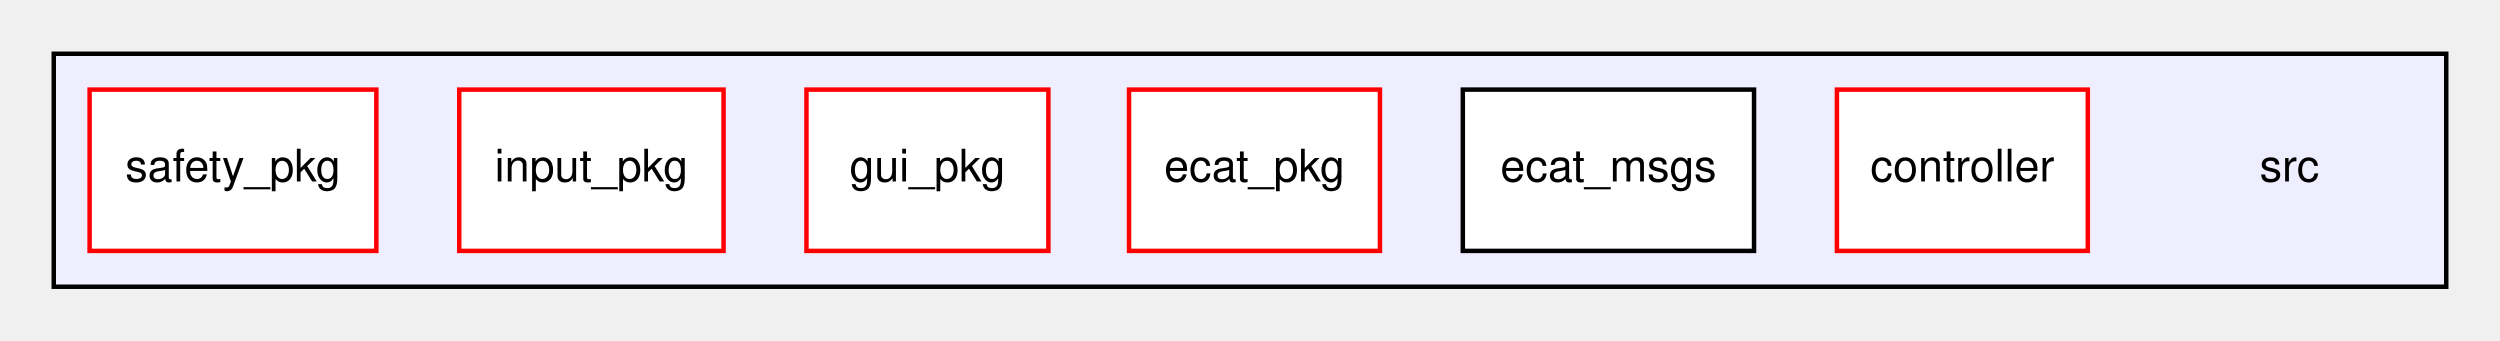
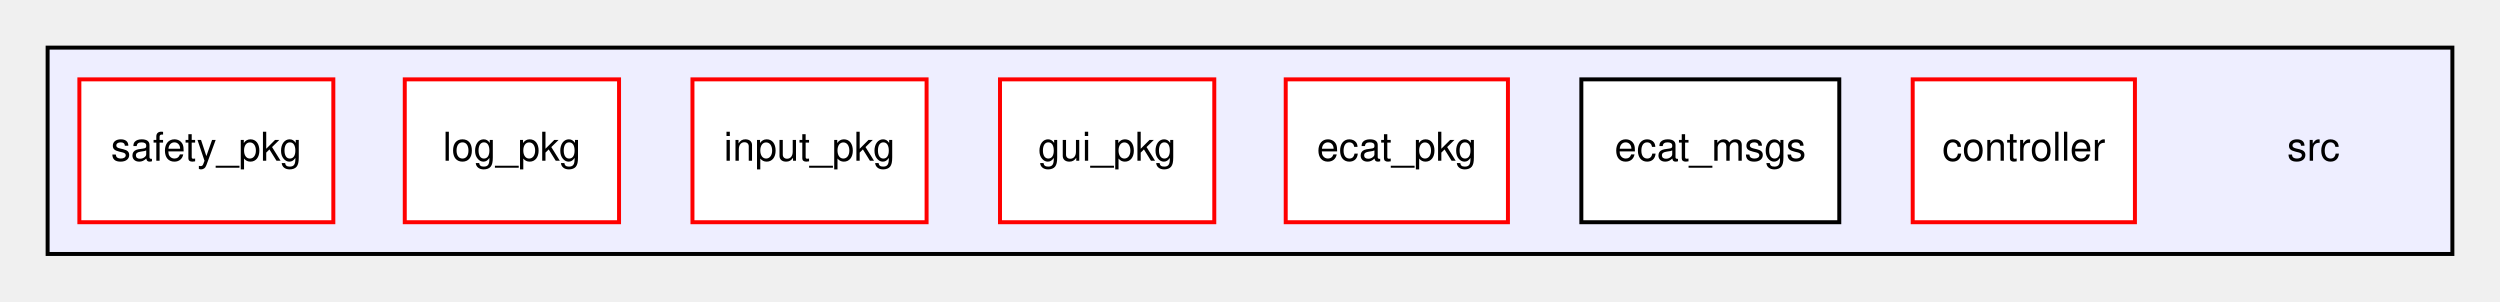
- <svg xmlns="http://www.w3.org/2000/svg" xmlns:xlink="http://www.w3.org/1999/xlink" width="558pt" height="76pt" viewBox="0.00 0.00 558.00 76.00">
+ <svg xmlns="http://www.w3.org/2000/svg" xmlns:xlink="http://www.w3.org/1999/xlink" width="630pt" height="76pt" viewBox="0.00 0.00 630.00 76.00">
  <g id="graph0" class="graph" transform="scale(1 1) rotate(0) translate(4 72)">
    <g id="clust1" class="cluster">
      <g id="a_clust1">
        <a xlink:href="dir_68267d1309a1af8e8297ef4c3efbcdba.html" target="_top">
-           <polygon fill="#eeeeff" stroke="black" points="8,-8 8,-60 542,-60 542,-8 8,-8" />
+           <polygon fill="#eeeeff" stroke="black" points="8,-8 8,-60 614,-60 614,-8 8,-8" />
        </a>
      </g>
    </g>
    <g id="node1" class="node">
-       <text text-anchor="middle" x="507" y="-31.5" font-family="Helvetica,sans-Serif" font-size="10.00">src</text>
+       <text text-anchor="middle" x="579" y="-31.5" font-family="Helvetica,sans-Serif" font-size="10.00">src</text>
    </g>
    <g id="node2" class="node">
      <g id="a_node2">
        <a xlink:href="dir_41ef5d8a90b9cc03a02949a5c062e6f0.html" target="_top" xlink:title="controller">
-           <polygon fill="white" stroke="red" points="462,-52 406,-52 406,-16 462,-16 462,-52" />
-           <text text-anchor="middle" x="434" y="-31.5" font-family="Helvetica,sans-Serif" font-size="10.00">controller</text>
+           <polygon fill="white" stroke="red" points="534,-52 478,-52 478,-16 534,-16 534,-52" />
+           <text text-anchor="middle" x="506" y="-31.5" font-family="Helvetica,sans-Serif" font-size="10.00">controller</text>
        </a>
      </g>
    </g>
    <g id="node3" class="node">
      <g id="a_node3">
        <a xlink:href="dir_620320258e45fc0c4377bdb2534829a3.html" target="_top" xlink:title="ecat_msgs">
-           <polygon fill="white" stroke="black" points="387.5,-52 322.5,-52 322.5,-16 387.5,-16 387.5,-52" />
-           <text text-anchor="middle" x="355" y="-31.5" font-family="Helvetica,sans-Serif" font-size="10.00">ecat_msgs</text>
+           <polygon fill="white" stroke="black" points="459.5,-52 394.5,-52 394.5,-16 459.5,-16 459.5,-52" />
+           <text text-anchor="middle" x="427" y="-31.5" font-family="Helvetica,sans-Serif" font-size="10.00">ecat_msgs</text>
        </a>
      </g>
    </g>
    <g id="node4" class="node">
      <g id="a_node4">
        <a xlink:href="dir_6ed40f2d31a14c8f080c4f6acbbad9fa.html" target="_top" xlink:title="ecat_pkg">
-           <polygon fill="white" stroke="red" points="304,-52 248,-52 248,-16 304,-16 304,-52" />
-           <text text-anchor="middle" x="276" y="-31.5" font-family="Helvetica,sans-Serif" font-size="10.00">ecat_pkg</text>
+           <polygon fill="white" stroke="red" points="376,-52 320,-52 320,-16 376,-16 376,-52" />
+           <text text-anchor="middle" x="348" y="-31.5" font-family="Helvetica,sans-Serif" font-size="10.00">ecat_pkg</text>
        </a>
      </g>
    </g>
    <g id="node5" class="node">
      <g id="a_node5">
        <a xlink:href="dir_a8d7c3dfc6a2d1ab1ed6aadf73452078.html" target="_top" xlink:title="gui_pkg">
-           <polygon fill="white" stroke="red" points="230,-52 176,-52 176,-16 230,-16 230,-52" />
-           <text text-anchor="middle" x="203" y="-31.5" font-family="Helvetica,sans-Serif" font-size="10.00">gui_pkg</text>
+           <polygon fill="white" stroke="red" points="302,-52 248,-52 248,-16 302,-16 302,-52" />
+           <text text-anchor="middle" x="275" y="-31.5" font-family="Helvetica,sans-Serif" font-size="10.00">gui_pkg</text>
        </a>
      </g>
    </g>
    <g id="node6" class="node">
      <g id="a_node6">
        <a xlink:href="dir_86ae27c4297ac583bcdd036becb19fdf.html" target="_top" xlink:title="input_pkg">
-           <polygon fill="white" stroke="red" points="157.5,-52 98.5,-52 98.5,-16 157.5,-16 157.5,-52" />
-           <text text-anchor="middle" x="128" y="-31.5" font-family="Helvetica,sans-Serif" font-size="10.00">input_pkg</text>
+           <polygon fill="white" stroke="red" points="229.5,-52 170.5,-52 170.5,-16 229.5,-16 229.5,-52" />
+           <text text-anchor="middle" x="200" y="-31.5" font-family="Helvetica,sans-Serif" font-size="10.00">input_pkg</text>
        </a>
      </g>
    </g>
    <g id="node7" class="node">
      <g id="a_node7">
+         <a xlink:href="dir_ecbc7ce0a02869f4b7cfd787b8a8cea7.html" target="_top" xlink:title="log_pkg">
+           <polygon fill="white" stroke="red" points="152,-52 98,-52 98,-16 152,-16 152,-52" />
+           <text text-anchor="middle" x="125" y="-31.5" font-family="Helvetica,sans-Serif" font-size="10.00">log_pkg</text>
+         </a>
+       </g>
+     </g>
+     <g id="node8" class="node">
+       <g id="a_node8">
        <a xlink:href="dir_2d5e762472730a416a9d6417e2041833.html" target="_top" xlink:title="safety_pkg">
          <polygon fill="white" stroke="red" points="80,-52 16,-52 16,-16 80,-16 80,-52" />
          <text text-anchor="middle" x="48" y="-31.5" font-family="Helvetica,sans-Serif" font-size="10.00">safety_pkg</text>
        </a>
      </g>
    </g>
  </g>
</svg>
